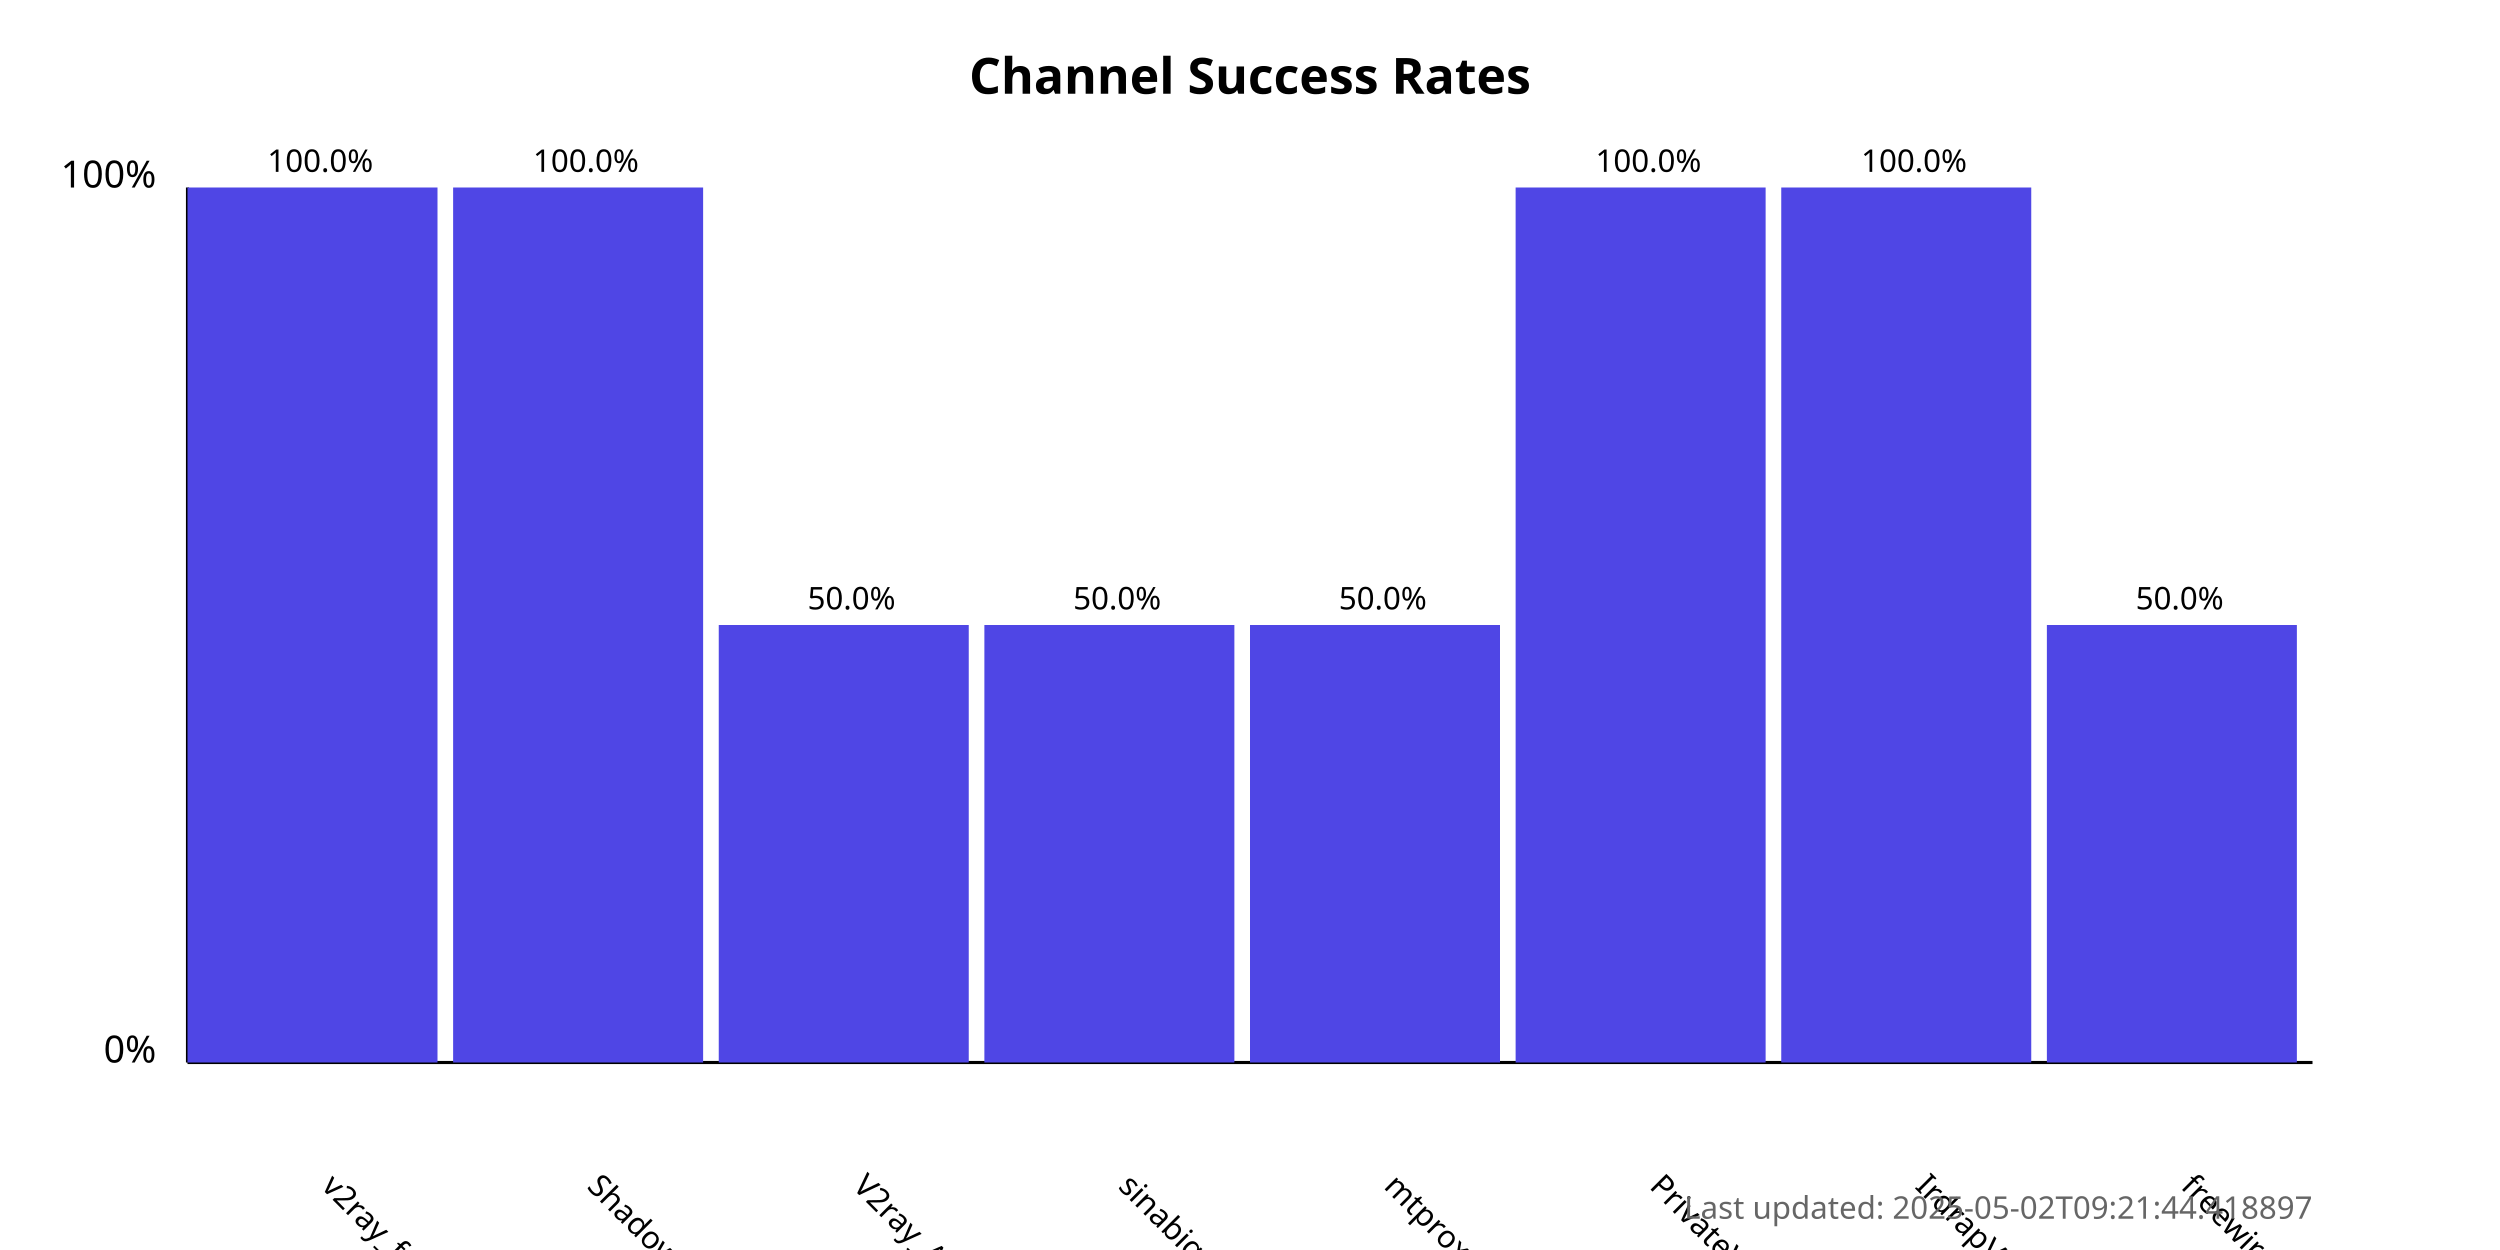
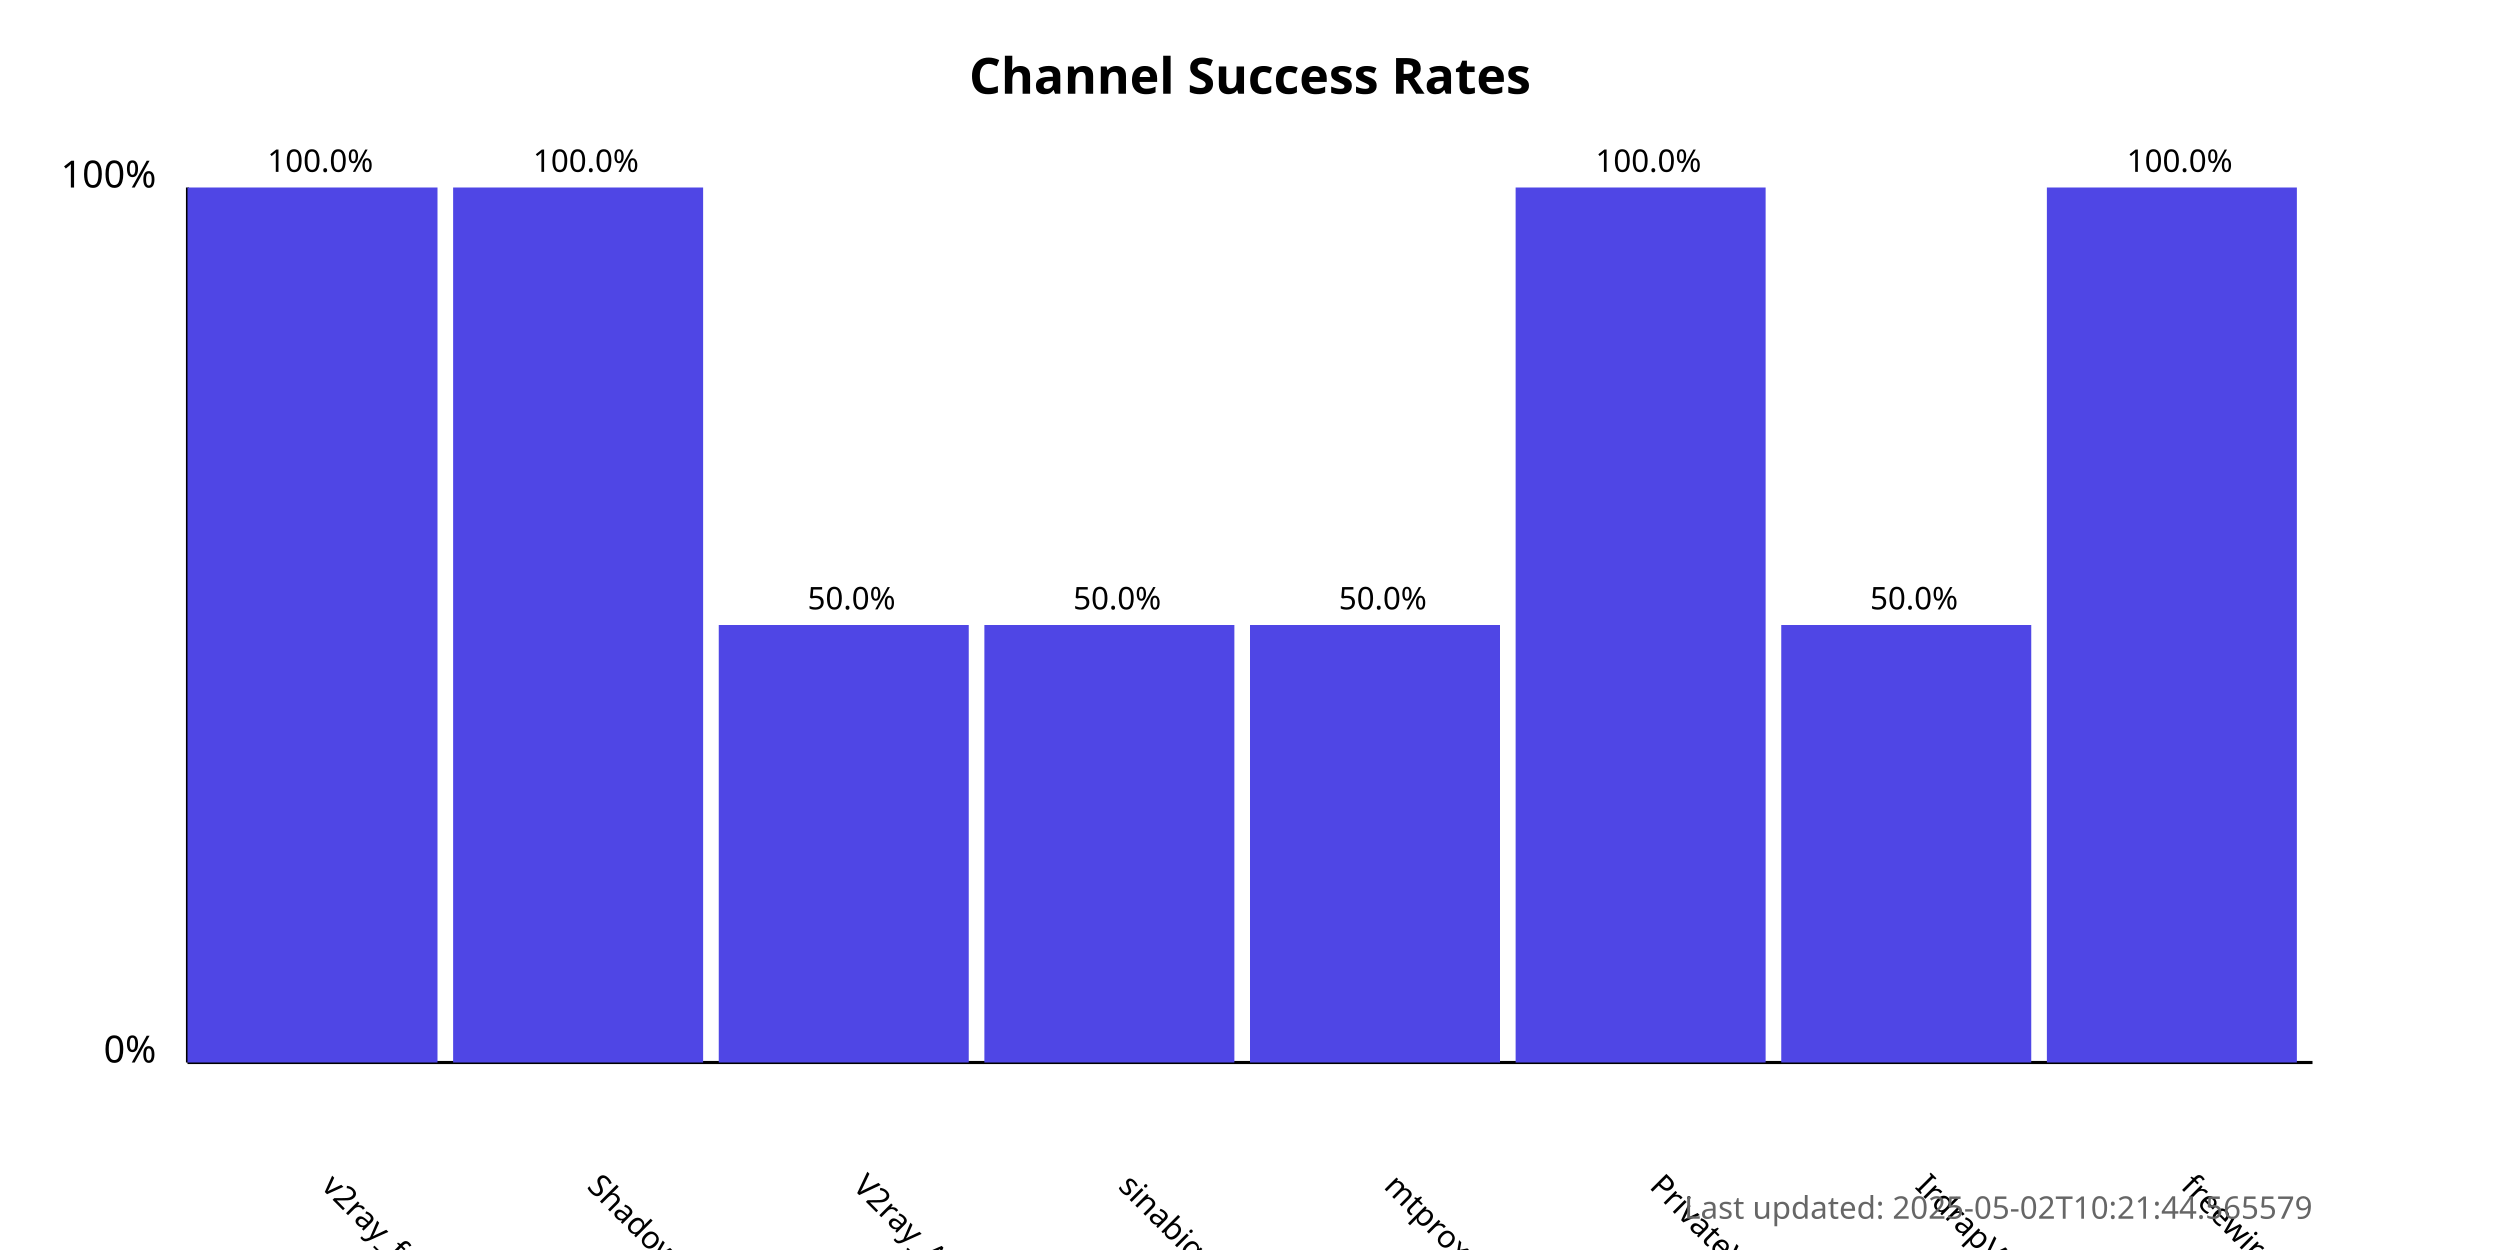
<svg xmlns="http://www.w3.org/2000/svg" width="800" height="400">
  <style>
            .chart-title { font: bold 16px sans-serif; }
            .axis-label { font: 12px sans-serif; }
            .tick-label { font: 10px sans-serif; }
            .bar { fill: #4f46e5; }
            .bar:hover { fill: #6366f1; }
            .timestamp { font: 10px sans-serif; fill: #666; }
        </style>
  <text x="400.0" y="30" text-anchor="middle" class="chart-title">
            Channel Success Rates
        </text>
  <line x1="60" y1="340" x2="60" y2="60" stroke="black" stroke-width="1" />
  <line x1="60" y1="340" x2="740" y2="340" stroke="black" stroke-width="1" />
  <text x="50" y="340" text-anchor="end" class="axis-label">0%</text>
  <text x="50" y="60" text-anchor="end" class="axis-label">100%</text>
  <g>
    <rect x="60" y="60.0" width="80.0" height="280.0" class="bar" />
    <text x="102.5" y="380" transform="rotate(45, 102.5, 380)" text-anchor="start" class="tick-label">
                v2ray_free_conf
            </text>
    <text x="102.5" y="55.0" text-anchor="middle" class="tick-label">
                100.0%
            </text>
  </g>
  <g>
    <rect x="145.0" y="60.0" width="80.0" height="280.0" class="bar" />
    <text x="187.5" y="380" transform="rotate(45, 187.5, 380)" text-anchor="start" class="tick-label">
                ShadowProxy66
            </text>
    <text x="187.5" y="55.0" text-anchor="middle" class="tick-label">
                100.0%
            </text>
  </g>
  <g>
    <rect x="230.0" y="200.0" width="80.0" height="140.0" class="bar" />
    <text x="272.5" y="380" transform="rotate(45, 272.5, 380)" text-anchor="start" class="tick-label">
                V2ray_Alpha
            </text>
    <text x="272.5" y="195.0" text-anchor="middle" class="tick-label">
                50.0%
            </text>
  </g>
  <g>
    <rect x="315.0" y="200.0" width="80.0" height="140.0" class="bar" />
    <text x="357.5" y="380" transform="rotate(45, 357.5, 380)" text-anchor="start" class="tick-label">
                sinabigo
            </text>
    <text x="357.5" y="195.0" text-anchor="middle" class="tick-label">
                50.0%
            </text>
  </g>
  <g>
    <rect x="400.0" y="200.0" width="80.0" height="140.0" class="bar" />
    <text x="442.5" y="380" transform="rotate(45, 442.5, 380)" text-anchor="start" class="tick-label">
                mtproxy_lists
            </text>
    <text x="442.5" y="195.0" text-anchor="middle" class="tick-label">
                50.0%
            </text>
  </g>
  <g>
    <rect x="485.0" y="60.0" width="80.0" height="280.0" class="bar" />
    <text x="527.5" y="380" transform="rotate(45, 527.5, 380)" text-anchor="start" class="tick-label">
                PrivateVPNs
            </text>
    <text x="527.5" y="55.0" text-anchor="middle" class="tick-label">
                100.0%
            </text>
  </g>
  <g>
-     <rect x="570.0" y="60.0" width="80.0" height="280.0" class="bar" />
+     <rect x="570.0" y="200.0" width="80.0" height="140.0" class="bar" />
    <text x="612.5" y="380" transform="rotate(45, 612.5, 380)" text-anchor="start" class="tick-label">
                IrdrapVPNnews
            </text>
-     <text x="612.5" y="55.0" text-anchor="middle" class="tick-label">
+     <text x="612.5" y="195.0" text-anchor="middle" class="tick-label">
+                 50.0%
+             </text>
+   </g>
+   <g>
+     <rect x="655.0" y="60.0" width="80.0" height="280.0" class="bar" />
+     <text x="697.5" y="380" transform="rotate(45, 697.5, 380)" text-anchor="start" class="tick-label">
+                 freewireguard
+             </text>
+     <text x="697.5" y="55.0" text-anchor="middle" class="tick-label">
                100.0%
            </text>
  </g>
-   <g>
-     <rect x="655.0" y="200.0" width="80.0" height="140.0" class="bar" />
-     <text x="697.5" y="380" transform="rotate(45, 697.5, 380)" text-anchor="start" class="tick-label">
-                 freewireguard
-             </text>
-     <text x="697.5" y="195.0" text-anchor="middle" class="tick-label">
-                 50.0%
-             </text>
-   </g>
  <text x="740" y="390" text-anchor="end" class="timestamp">
-             Last updated: 2025-05-02T09:21:44.418897
+             Last updated: 2025-05-02T10:21:44.565579
        </text>
</svg>
